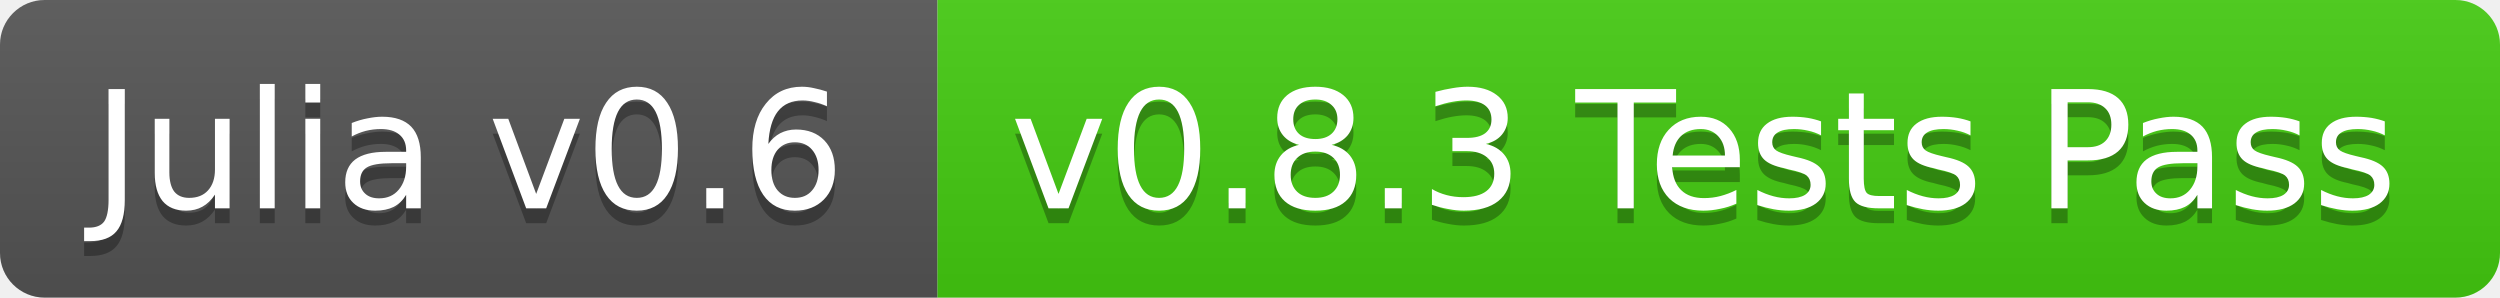
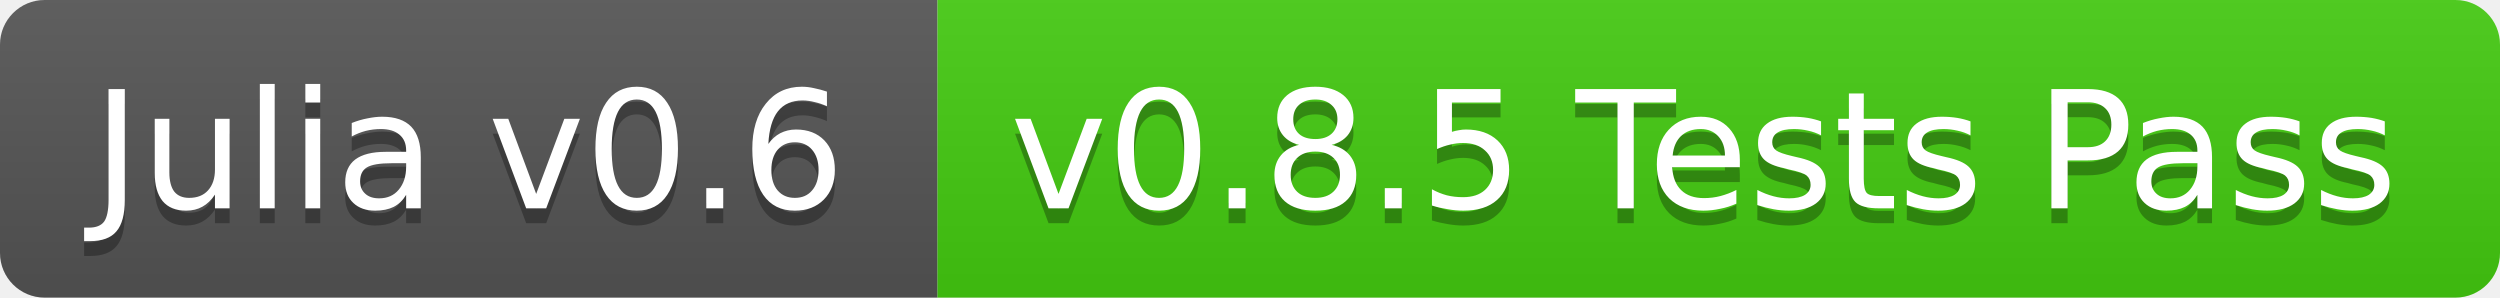
<svg xmlns="http://www.w3.org/2000/svg" width="168" height="20">
  <linearGradient id="b" x2="0" y2="100%">
    <stop offset="0" stop-color="#bbb" stop-opacity=".1" />
    <stop offset="1" stop-opacity=".1" />
  </linearGradient>
  <clipPath id="a">
    <rect width="168" height="20" rx="3" fill="#fff" />
  </clipPath>
  <g clip-path="url(#a)">
    <path fill="#555" d="M0 0h63v20H0z" />
    <path fill="#4c1" d="M63 0h105v20H63z" />
    <path fill="url(#b)" d="M0 0h168v20H0z" />
  </g>
  <g fill="#fff" text-anchor="middle" font-family="DejaVu Sans,Verdana,Geneva,sans-serif" font-size="11">
    <text x="31.5" y="15" fill="#010101" fill-opacity=".3">Julia v0.6</text>
    <text x="31.5" y="14">Julia v0.6</text>
-     <text x="114.5" y="15" fill="#010101" fill-opacity=".3">v0.8.3 Tests Pass</text>
-     <text x="114.5" y="14">v0.8.3 Tests Pass</text>
+     <text x="114.5" y="15" fill="#010101" fill-opacity=".3">v0.8.5 Tests Pass</text>
+     <text x="114.5" y="14">v0.8.5 Tests Pass</text>
  </g>
</svg>
